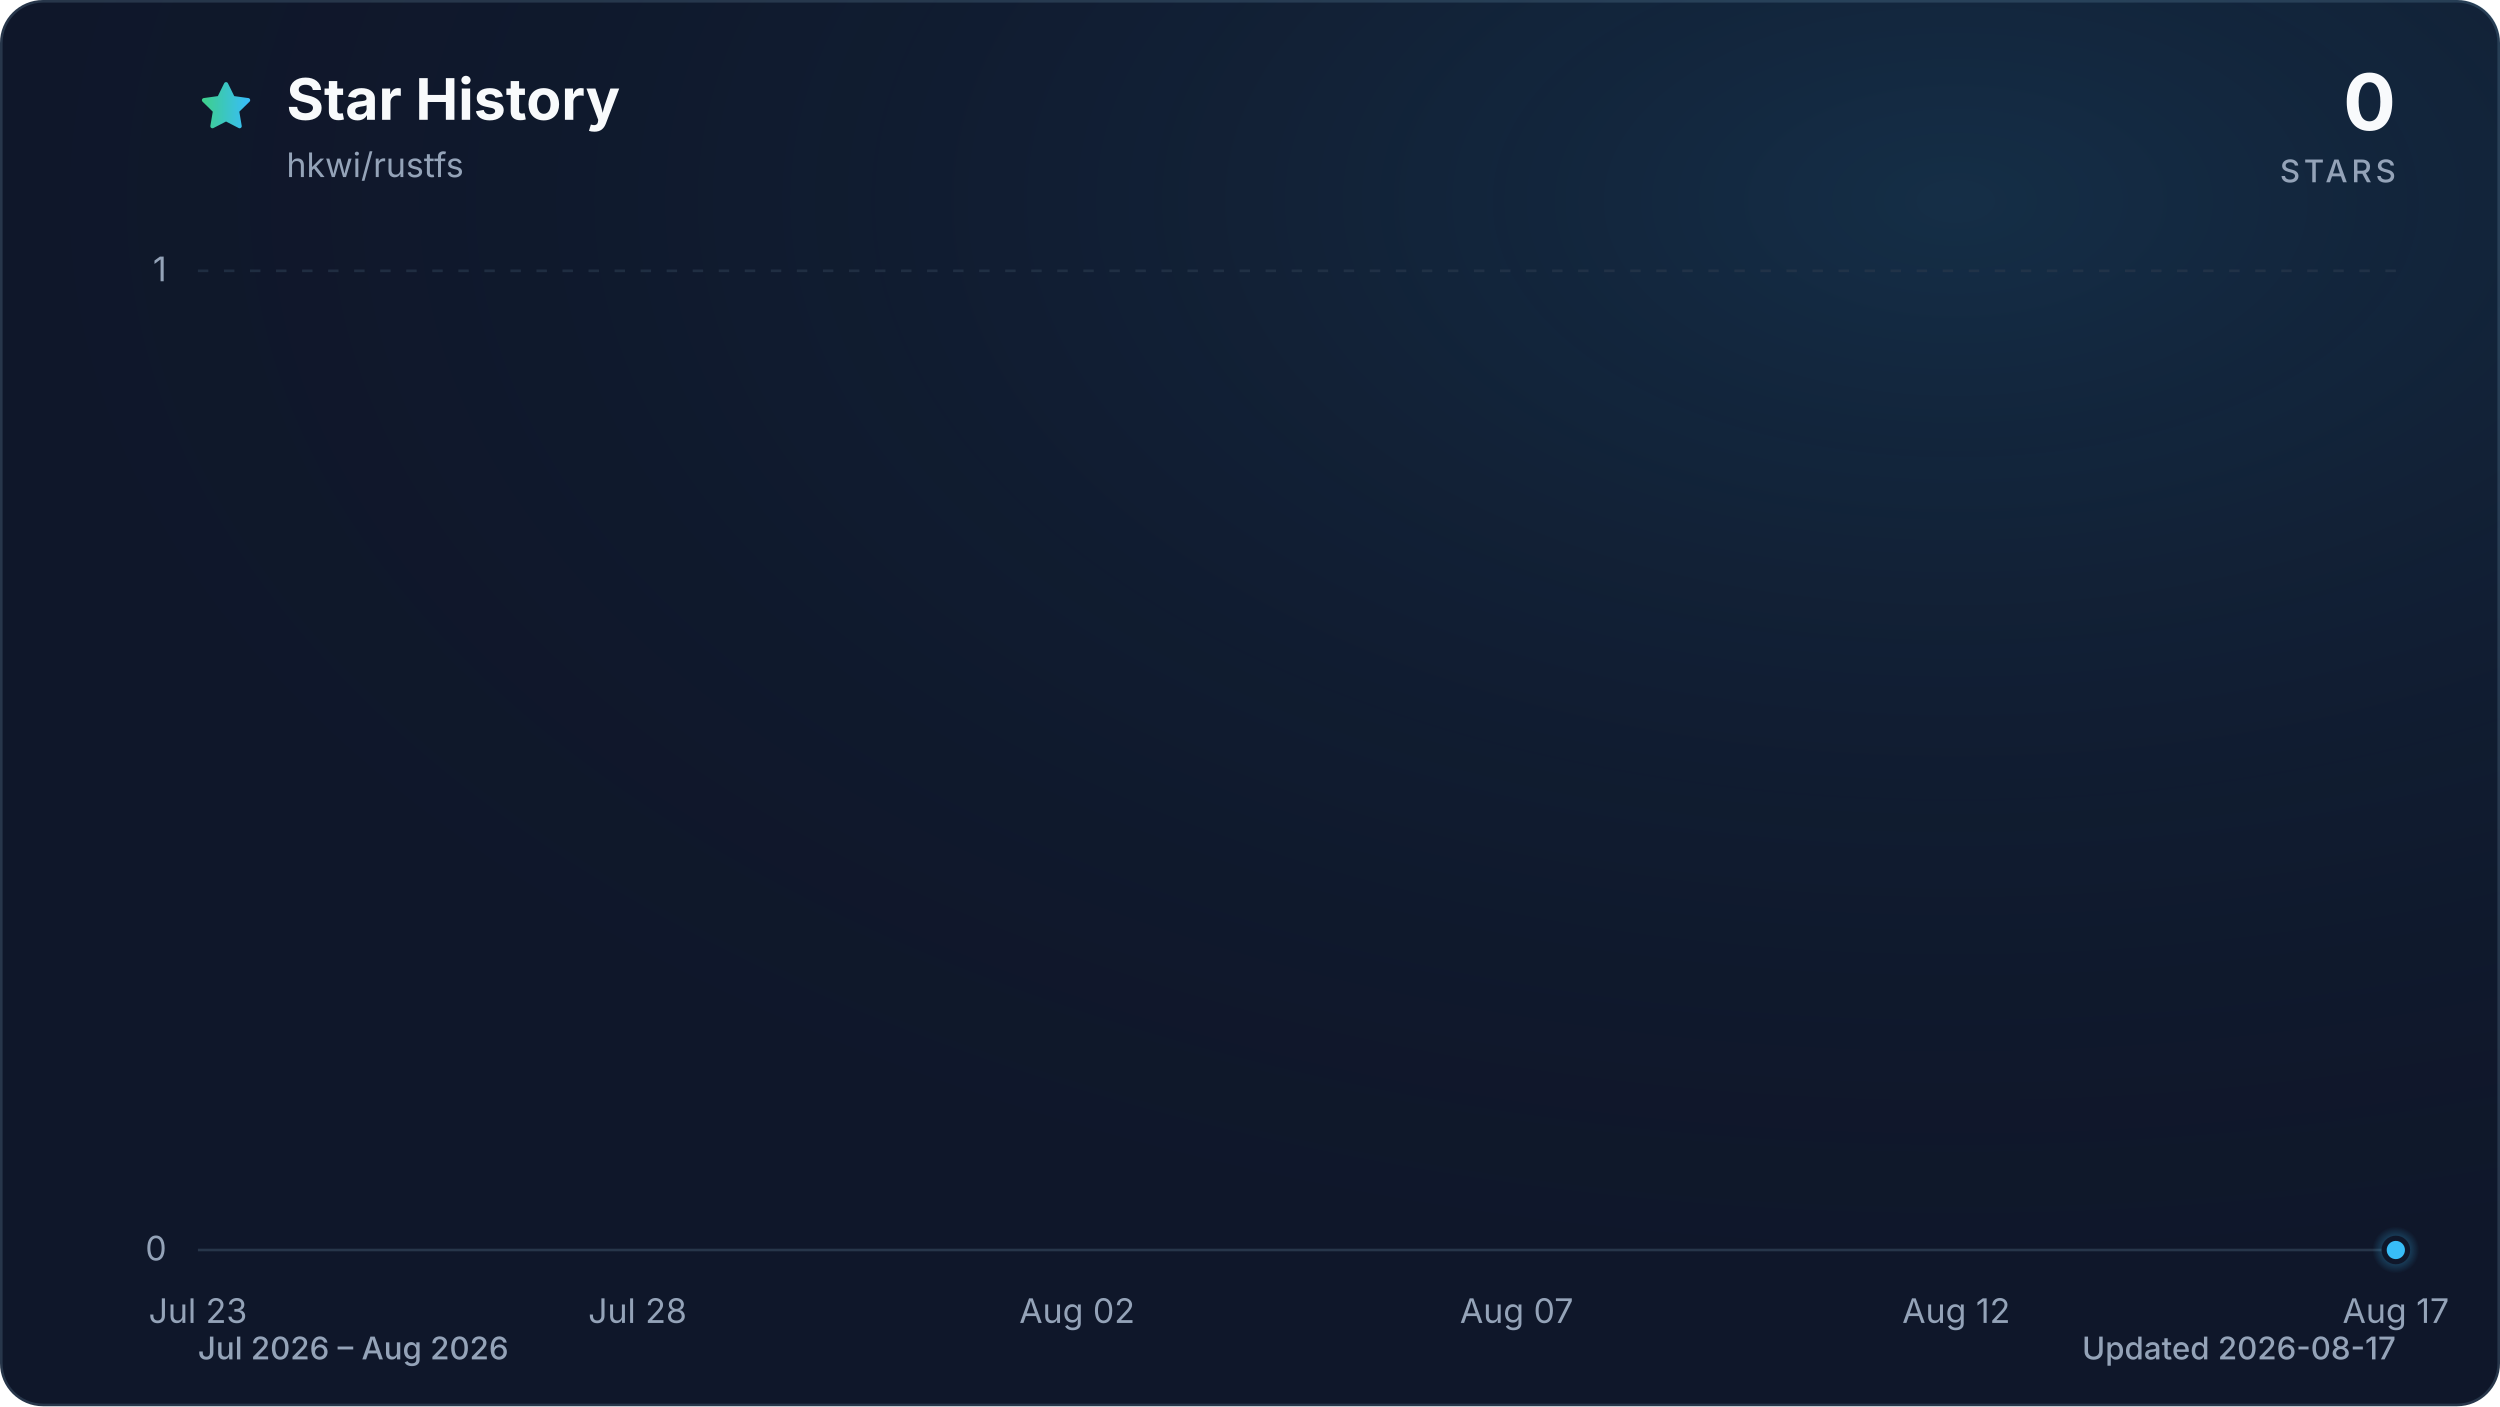
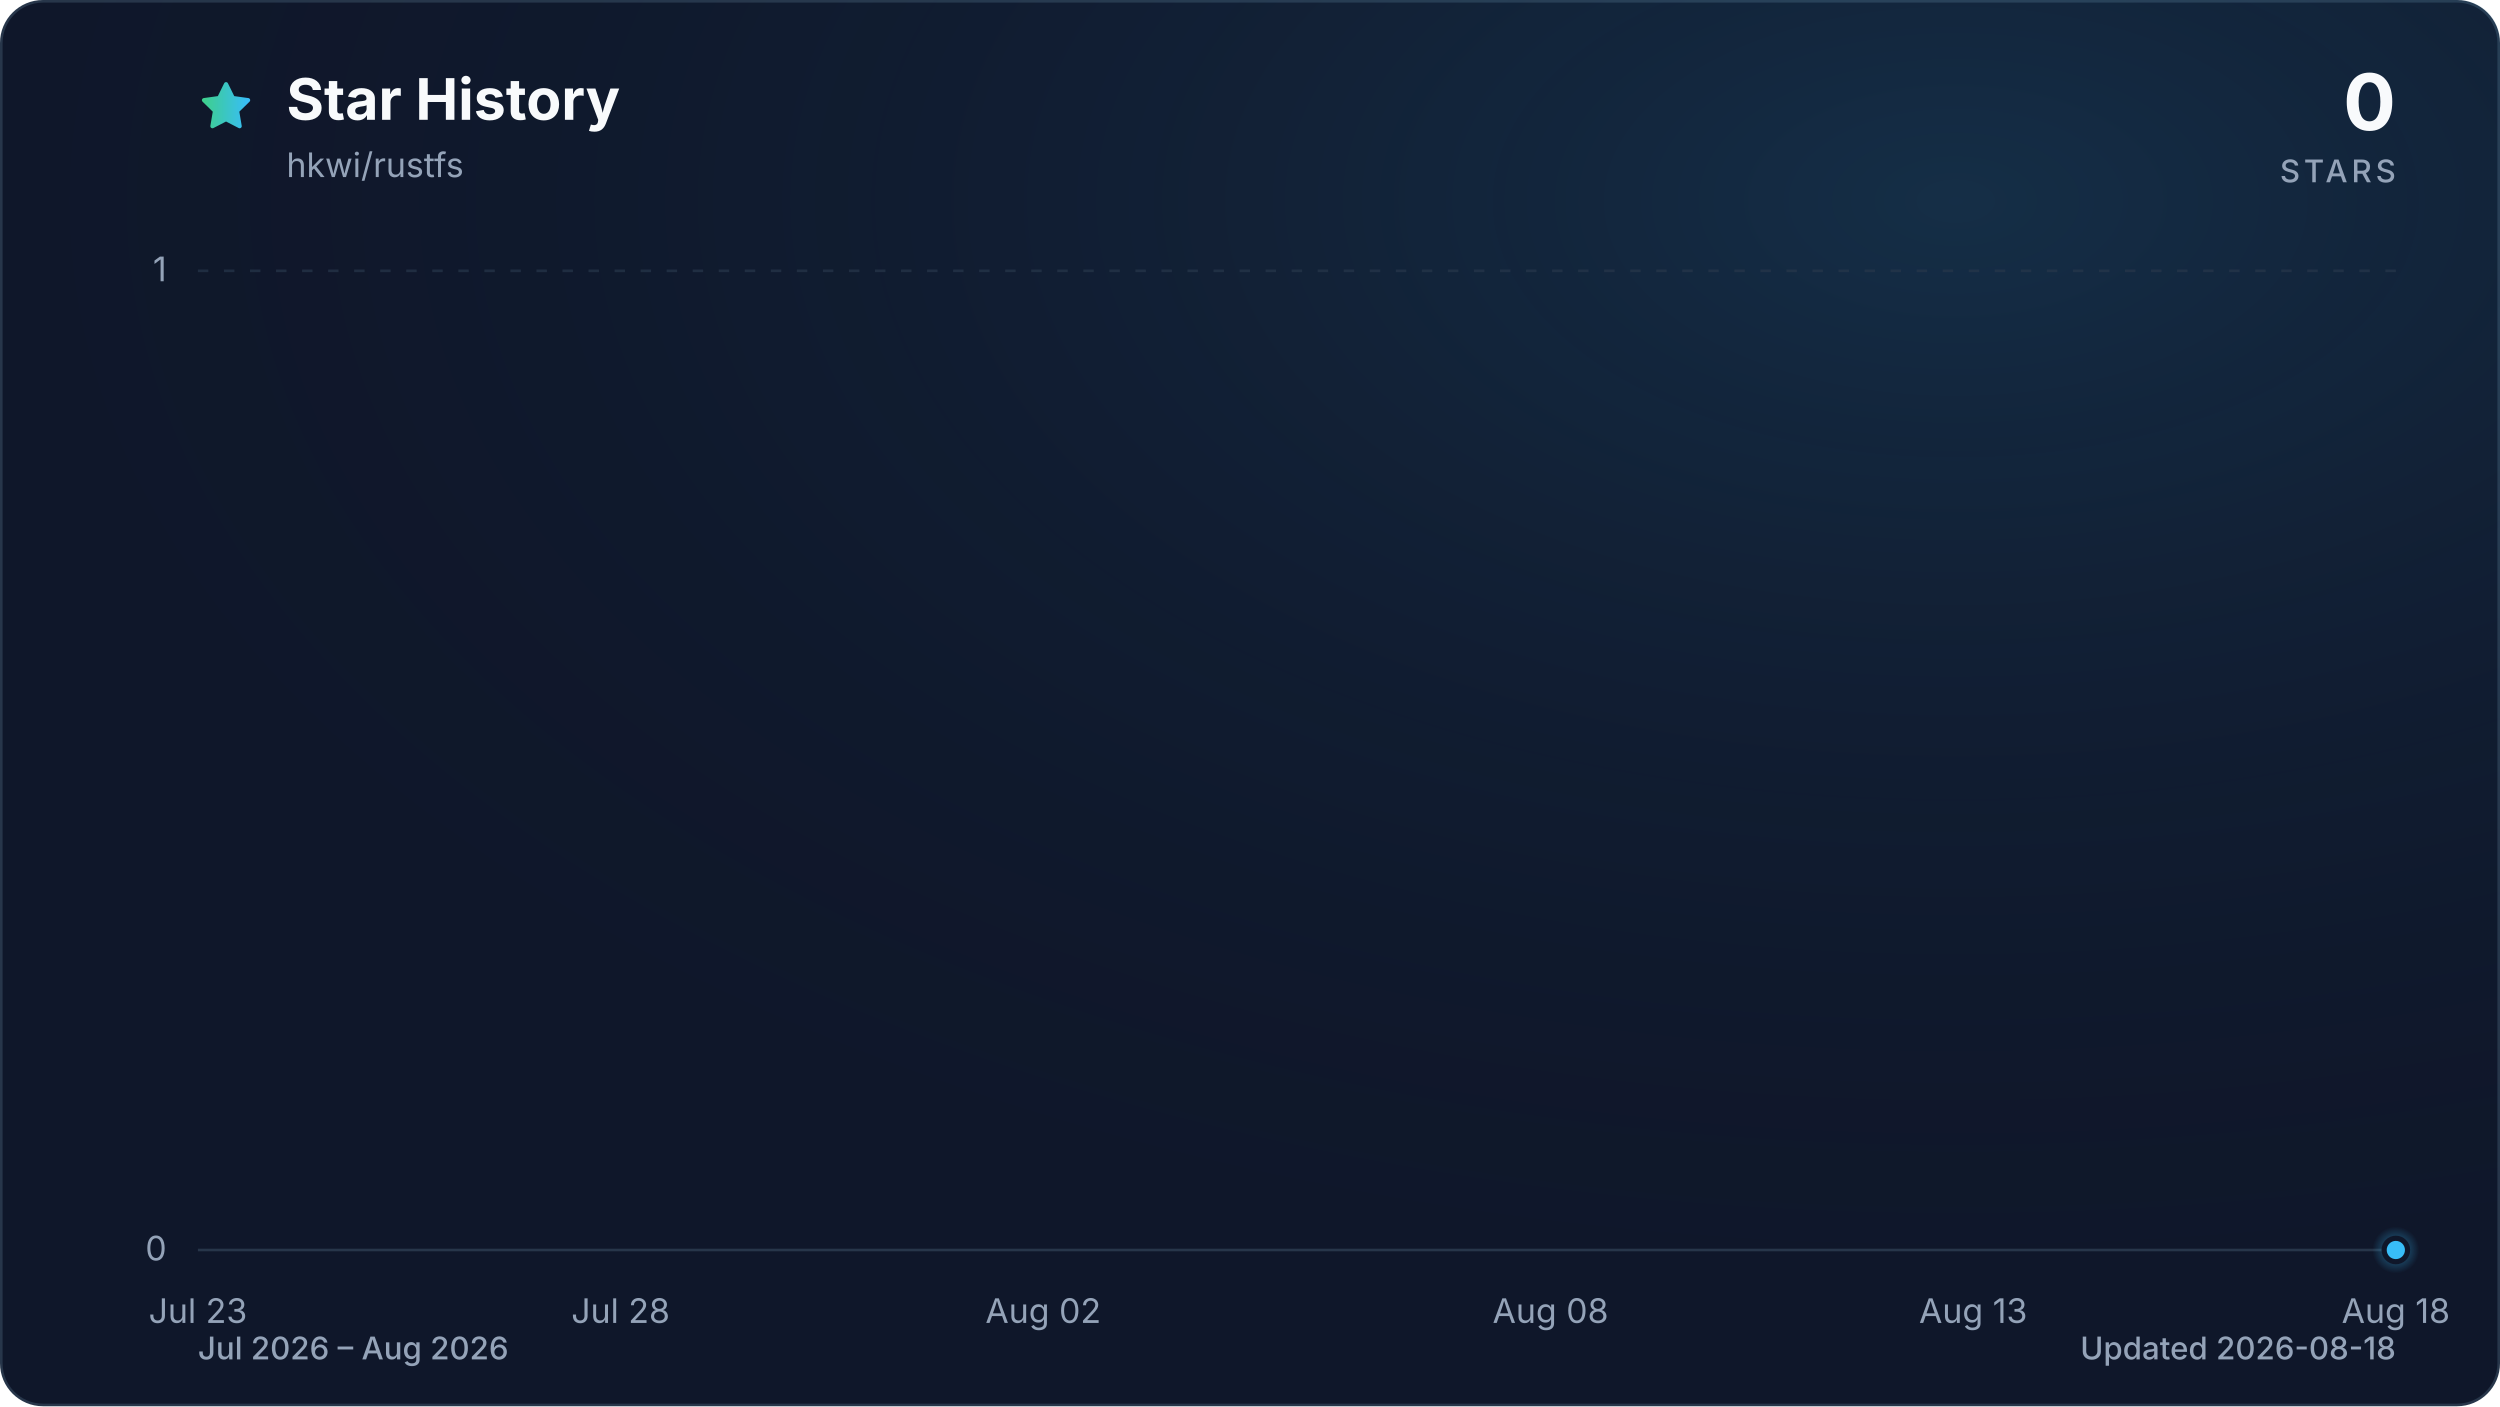
<svg xmlns="http://www.w3.org/2000/svg" viewBox="0 0 960 540" role="img" aria-labelledby="title description" data-style="gradient" data-variant="glow" data-animated="true">
  <defs>
    <linearGradient id="trend" x1="0" y1="0" x2="1" y2="0">
      <stop offset="0%" stop-color="#3ecf8e" />
      <stop offset="100%" stop-color="#38bdf8" />
    </linearGradient>
    <linearGradient id="area" x1="0" y1="0" x2="0" y2="1">
      <stop offset="0%" stop-color="#3ecf8e" stop-opacity="0.30" />
      <stop offset="55%" stop-color="#38bdf8" stop-opacity="0.10" />
      <stop offset="100%" stop-color="#38bdf8" stop-opacity="0.01" />
    </linearGradient>
    <radialGradient id="marker-halo" cx="50%" cy="50%" r="50%">
      <stop offset="0%" stop-color="#38bdf8" stop-opacity="0.55" />
      <stop offset="100%" stop-color="#38bdf8" stop-opacity="0" />
    </radialGradient>
    <radialGradient id="surface-glow" cx="78%" cy="14%" r="80%">
      <stop offset="0%" stop-color="#38bdf8" stop-opacity="0.14" />
      <stop offset="100%" stop-color="#0f172a" stop-opacity="0" />
    </radialGradient>
    <filter id="trend-glow" x="-20%" y="-20%" width="140%" height="140%">
      <feGaussianBlur stdDeviation="7" />
    </filter>
  </defs>
  <style>
.trend-enter{transform-box:fill-box;transform-origin:center;animation:trend-enter 520ms cubic-bezier(0.16,1,0.3,1)}
.marker-enter{transform-box:fill-box;transform-origin:center;animation:marker-enter 320ms cubic-bezier(0.16,1,0.3,1) 200ms both}
.marker-pulse{transform-box:fill-box;transform-origin:center;animation:marker-pulse 2.6s ease-out infinite}
@keyframes trend-enter{from{opacity:.35;transform:translateY(10px)}to{opacity:1;transform:translateY(0)}}
@keyframes marker-enter{from{opacity:0;transform:scale(.4)}to{opacity:1;transform:scale(1)}}
@keyframes marker-pulse{0%{opacity:.5;transform:scale(.7)}70%,100%{opacity:0;transform:scale(2.1)}}
@media (prefers-reduced-motion:reduce){.trend-enter,.marker-enter,.marker-pulse{animation:none!important}}
@media (prefers-reduced-motion:reduce){.marker-pulse{opacity:0}}
</style>
  <rect x="0.5" y="0.5" width="959" height="539" fill="#0f172a" stroke="#27364a" stroke-width="1" rx="16" />
  <rect width="960" height="540" fill="url(#surface-glow)" rx="16" />
  <path d="M12 2.6l2.9 5.9 6.5.9-4.7 4.6 1.1 6.5-5.8-3-5.8 3 1.1-6.5-4.7-4.6 6.5-.9L12 2.6Z" transform="translate(76 30) scale(.9)" fill="url(#trend)" stroke="url(#trend)" stroke-width="1.8" stroke-linejoin="round" aria-hidden="true" />
  <text x="110" y="46" fill="#f8fafc" font-family="ui-sans-serif, system-ui, -apple-system, BlinkMacSystemFont, 'Segoe UI', sans-serif" font-size="22" font-weight="700">Star History</text>
  <text x="110" y="68" fill="#94a3b8" font-family="ui-sans-serif, system-ui, -apple-system, BlinkMacSystemFont, 'Segoe UI', sans-serif" font-size="13">hkwi/rustfs</text>
  <text x="920" y="50" fill="#f8fafc" font-family="ui-sans-serif, system-ui, -apple-system, BlinkMacSystemFont, 'Segoe UI', sans-serif" font-size="30" font-weight="700" text-anchor="end">0</text>
  <text x="920" y="70" fill="#94a3b8" font-family="ui-sans-serif, system-ui, -apple-system, BlinkMacSystemFont, 'Segoe UI', sans-serif" font-size="12" font-weight="500" letter-spacing="1.5" text-anchor="end">STARS</text>
  <line x1="76" y1="480.0" x2="920" y2="480.0" stroke="#27364a" stroke-width="1" stroke-dasharray="0" opacity="1" />
  <text x="64" y="484.0" fill="#94a3b8" font-family="ui-sans-serif, system-ui, -apple-system, BlinkMacSystemFont, 'Segoe UI', sans-serif" font-size="13" text-anchor="end">0</text>
  <line x1="76" y1="104.0" x2="920" y2="104.0" stroke="#27364a" stroke-width="1" stroke-dasharray="4 6" opacity="0.7" />
  <text x="64" y="108.0" fill="#94a3b8" font-family="ui-sans-serif, system-ui, -apple-system, BlinkMacSystemFont, 'Segoe UI', sans-serif" font-size="13" text-anchor="end">1</text>
  <text x="76.0" y="508" fill="#94a3b8" font-family="ui-sans-serif, system-ui, -apple-system, BlinkMacSystemFont, 'Segoe UI', sans-serif" font-size="13" text-anchor="middle">Jul 23</text>
-   <text x="244.8" y="508" fill="#94a3b8" font-family="ui-sans-serif, system-ui, -apple-system, BlinkMacSystemFont, 'Segoe UI', sans-serif" font-size="13" text-anchor="middle">Jul 28</text>
-   <text x="413.6" y="508" fill="#94a3b8" font-family="ui-sans-serif, system-ui, -apple-system, BlinkMacSystemFont, 'Segoe UI', sans-serif" font-size="13" text-anchor="middle">Aug 02</text>
-   <text x="582.4" y="508" fill="#94a3b8" font-family="ui-sans-serif, system-ui, -apple-system, BlinkMacSystemFont, 'Segoe UI', sans-serif" font-size="13" text-anchor="middle">Aug 07</text>
-   <text x="751.2" y="508" fill="#94a3b8" font-family="ui-sans-serif, system-ui, -apple-system, BlinkMacSystemFont, 'Segoe UI', sans-serif" font-size="13" text-anchor="middle">Aug 12</text>
-   <text x="920.0" y="508" fill="#94a3b8" font-family="ui-sans-serif, system-ui, -apple-system, BlinkMacSystemFont, 'Segoe UI', sans-serif" font-size="13" text-anchor="middle">Aug 17</text>
+   <text x="238.3" y="508" fill="#94a3b8" font-family="ui-sans-serif, system-ui, -apple-system, BlinkMacSystemFont, 'Segoe UI', sans-serif" font-size="13" text-anchor="middle">Jul 28</text>
+   <text x="400.6" y="508" fill="#94a3b8" font-family="ui-sans-serif, system-ui, -apple-system, BlinkMacSystemFont, 'Segoe UI', sans-serif" font-size="13" text-anchor="middle">Aug 02</text>
+   <text x="595.4" y="508" fill="#94a3b8" font-family="ui-sans-serif, system-ui, -apple-system, BlinkMacSystemFont, 'Segoe UI', sans-serif" font-size="13" text-anchor="middle">Aug 08</text>
+   <text x="757.7" y="508" fill="#94a3b8" font-family="ui-sans-serif, system-ui, -apple-system, BlinkMacSystemFont, 'Segoe UI', sans-serif" font-size="13" text-anchor="middle">Aug 13</text>
+   <text x="920.0" y="508" fill="#94a3b8" font-family="ui-sans-serif, system-ui, -apple-system, BlinkMacSystemFont, 'Segoe UI', sans-serif" font-size="13" text-anchor="middle">Aug 18</text>
  <g class="trend-enter">
-     <path d="M 76.0 480.0 C 87.3 480.0, 98.5 480.0, 109.8 480.0 C 121.0 480.0, 132.3 480.0, 143.5 480.0 C 154.8 480.0, 166.0 480.0, 177.3 480.0 C 188.5 480.0, 199.8 480.0, 211.0 480.0 C 222.3 480.0, 233.5 480.0, 244.8 480.0 C 256.1 480.0, 267.3 480.0, 278.6 480.0 C 289.8 480.0, 301.1 480.0, 312.3 480.0 C 323.6 480.0, 334.8 480.0, 346.1 480.0 C 357.3 480.0, 368.6 480.0, 379.8 480.0 C 391.1 480.0, 402.3 480.0, 413.6 480.0 C 424.9 480.0, 436.1 480.0, 447.4 480.0 C 458.6 480.0, 469.9 480.0, 481.1 480.0 C 492.4 480.0, 503.6 480.0, 514.9 480.0 C 526.1 480.0, 537.4 480.0, 548.6 480.0 C 559.9 480.0, 571.1 480.0, 582.4 480.0 C 593.7 480.0, 604.9 480.0, 616.2 480.0 C 627.4 480.0, 638.7 480.0, 649.9 480.0 C 661.2 480.0, 672.4 480.0, 683.7 480.0 C 694.9 480.0, 706.2 480.0, 717.4 480.0 C 728.7 480.0, 739.9 480.0, 751.2 480.0 C 762.5 480.0, 773.7 480.0, 785.0 480.0 C 796.2 480.0, 807.5 480.0, 818.7 480.0 C 830.0 480.0, 841.2 480.0, 852.5 480.0 C 863.7 480.0, 875.0 480.0, 886.2 480.0 C 897.5 480.0, 908.7 480.0, 920.0 480.0 L 920.0 480.0 L 76.0 480.0 Z" fill="url(#area)" />
-     <path d="M 76.0 480.0 C 87.3 480.0, 98.5 480.0, 109.8 480.0 C 121.0 480.0, 132.3 480.0, 143.5 480.0 C 154.8 480.0, 166.0 480.0, 177.3 480.0 C 188.5 480.0, 199.8 480.0, 211.0 480.0 C 222.3 480.0, 233.5 480.0, 244.8 480.0 C 256.1 480.0, 267.3 480.0, 278.6 480.0 C 289.8 480.0, 301.1 480.0, 312.3 480.0 C 323.6 480.0, 334.8 480.0, 346.1 480.0 C 357.3 480.0, 368.6 480.0, 379.8 480.0 C 391.1 480.0, 402.3 480.0, 413.6 480.0 C 424.9 480.0, 436.1 480.0, 447.4 480.0 C 458.6 480.0, 469.9 480.0, 481.1 480.0 C 492.4 480.0, 503.6 480.0, 514.9 480.0 C 526.1 480.0, 537.4 480.0, 548.6 480.0 C 559.9 480.0, 571.1 480.0, 582.4 480.0 C 593.7 480.0, 604.9 480.0, 616.2 480.0 C 627.4 480.0, 638.7 480.0, 649.9 480.0 C 661.2 480.0, 672.4 480.0, 683.7 480.0 C 694.9 480.0, 706.2 480.0, 717.4 480.0 C 728.7 480.0, 739.9 480.0, 751.2 480.0 C 762.5 480.0, 773.7 480.0, 785.0 480.0 C 796.2 480.0, 807.5 480.0, 818.7 480.0 C 830.0 480.0, 841.2 480.0, 852.5 480.0 C 863.7 480.0, 875.0 480.0, 886.2 480.0 C 897.5 480.0, 908.7 480.0, 920.0 480.0" fill="none" stroke="url(#trend)" stroke-width="12" stroke-linecap="round" stroke-linejoin="round" opacity="0.16" filter="url(#trend-glow)" />
-     <path d="M 76.0 480.0 C 87.3 480.0, 98.5 480.0, 109.8 480.0 C 121.0 480.0, 132.3 480.0, 143.5 480.0 C 154.8 480.0, 166.0 480.0, 177.3 480.0 C 188.5 480.0, 199.8 480.0, 211.0 480.0 C 222.3 480.0, 233.5 480.0, 244.8 480.0 C 256.1 480.0, 267.3 480.0, 278.6 480.0 C 289.8 480.0, 301.1 480.0, 312.3 480.0 C 323.6 480.0, 334.8 480.0, 346.1 480.0 C 357.3 480.0, 368.6 480.0, 379.8 480.0 C 391.1 480.0, 402.3 480.0, 413.6 480.0 C 424.9 480.0, 436.1 480.0, 447.4 480.0 C 458.6 480.0, 469.9 480.0, 481.1 480.0 C 492.4 480.0, 503.6 480.0, 514.9 480.0 C 526.1 480.0, 537.4 480.0, 548.6 480.0 C 559.9 480.0, 571.1 480.0, 582.4 480.0 C 593.7 480.0, 604.9 480.0, 616.2 480.0 C 627.4 480.0, 638.7 480.0, 649.9 480.0 C 661.2 480.0, 672.4 480.0, 683.7 480.0 C 694.9 480.0, 706.2 480.0, 717.4 480.0 C 728.7 480.0, 739.9 480.0, 751.2 480.0 C 762.5 480.0, 773.7 480.0, 785.0 480.0 C 796.2 480.0, 807.5 480.0, 818.7 480.0 C 830.0 480.0, 841.2 480.0, 852.5 480.0 C 863.7 480.0, 875.0 480.0, 886.2 480.0 C 897.5 480.0, 908.7 480.0, 920.0 480.0" fill="none" stroke="url(#trend)" stroke-width="3" stroke-linecap="round" stroke-linejoin="round" />
+     <path d="M 76.0 480.0 C 86.8 480.0, 97.6 480.0, 108.5 480.0 C 119.3 480.0, 130.1 480.0, 140.9 480.0 C 151.7 480.0, 162.6 480.0, 173.4 480.0 C 184.2 480.0, 195.0 480.0, 205.8 480.0 C 216.7 480.0, 227.5 480.0, 238.3 480.0 C 249.1 480.0, 259.9 480.0, 270.8 480.0 C 281.6 480.0, 292.4 480.0, 303.2 480.0 C 314.1 480.0, 324.9 480.0, 335.7 480.0 C 346.5 480.0, 357.3 480.0, 368.2 480.0 C 379.0 480.0, 389.8 480.0, 400.6 480.0 C 411.4 480.0, 422.3 480.0, 433.1 480.0 C 443.9 480.0, 454.7 480.0, 465.5 480.0 C 476.4 480.0, 487.2 480.0, 498.0 480.0 C 508.8 480.0, 519.6 480.0, 530.5 480.0 C 541.3 480.0, 552.1 480.0, 562.9 480.0 C 573.7 480.0, 584.6 480.0, 595.4 480.0 C 606.2 480.0, 617.0 480.0, 627.8 480.0 C 638.7 480.0, 649.5 480.0, 660.3 480.0 C 671.1 480.0, 681.9 480.0, 692.8 480.0 C 703.6 480.0, 714.4 480.0, 725.2 480.0 C 736.1 480.0, 746.9 480.0, 757.7 480.0 C 768.5 480.0, 779.3 480.0, 790.2 480.0 C 801.0 480.0, 811.8 480.0, 822.6 480.0 C 833.4 480.0, 844.3 480.0, 855.1 480.0 C 865.9 480.0, 876.7 480.0, 887.5 480.0 C 898.4 480.0, 909.2 480.0, 920.0 480.0 L 920.0 480.0 L 76.0 480.0 Z" fill="url(#area)" />
+     <path d="M 76.0 480.0 C 86.8 480.0, 97.6 480.0, 108.5 480.0 C 119.3 480.0, 130.1 480.0, 140.9 480.0 C 151.7 480.0, 162.6 480.0, 173.4 480.0 C 184.2 480.0, 195.0 480.0, 205.8 480.0 C 216.7 480.0, 227.5 480.0, 238.3 480.0 C 249.1 480.0, 259.9 480.0, 270.8 480.0 C 281.6 480.0, 292.4 480.0, 303.2 480.0 C 314.1 480.0, 324.9 480.0, 335.7 480.0 C 346.5 480.0, 357.3 480.0, 368.2 480.0 C 379.0 480.0, 389.8 480.0, 400.6 480.0 C 411.4 480.0, 422.3 480.0, 433.1 480.0 C 443.9 480.0, 454.7 480.0, 465.5 480.0 C 476.4 480.0, 487.2 480.0, 498.0 480.0 C 508.8 480.0, 519.6 480.0, 530.5 480.0 C 541.3 480.0, 552.1 480.0, 562.9 480.0 C 573.7 480.0, 584.6 480.0, 595.4 480.0 C 606.2 480.0, 617.0 480.0, 627.8 480.0 C 638.7 480.0, 649.5 480.0, 660.3 480.0 C 671.1 480.0, 681.9 480.0, 692.8 480.0 C 703.6 480.0, 714.4 480.0, 725.2 480.0 C 736.1 480.0, 746.9 480.0, 757.7 480.0 C 768.5 480.0, 779.3 480.0, 790.2 480.0 C 801.0 480.0, 811.8 480.0, 822.6 480.0 C 833.4 480.0, 844.3 480.0, 855.1 480.0 C 865.9 480.0, 876.7 480.0, 887.5 480.0 C 898.4 480.0, 909.2 480.0, 920.0 480.0" fill="none" stroke="url(#trend)" stroke-width="12" stroke-linecap="round" stroke-linejoin="round" opacity="0.16" filter="url(#trend-glow)" />
+     <path d="M 76.0 480.0 C 86.8 480.0, 97.6 480.0, 108.5 480.0 C 119.3 480.0, 130.1 480.0, 140.9 480.0 C 151.7 480.0, 162.6 480.0, 173.4 480.0 C 184.2 480.0, 195.0 480.0, 205.8 480.0 C 216.7 480.0, 227.5 480.0, 238.3 480.0 C 249.1 480.0, 259.9 480.0, 270.8 480.0 C 281.6 480.0, 292.4 480.0, 303.2 480.0 C 314.1 480.0, 324.9 480.0, 335.7 480.0 C 346.5 480.0, 357.3 480.0, 368.2 480.0 C 379.0 480.0, 389.8 480.0, 400.6 480.0 C 411.4 480.0, 422.3 480.0, 433.1 480.0 C 443.9 480.0, 454.7 480.0, 465.5 480.0 C 476.4 480.0, 487.2 480.0, 498.0 480.0 C 508.8 480.0, 519.6 480.0, 530.5 480.0 C 541.3 480.0, 552.1 480.0, 562.9 480.0 C 573.7 480.0, 584.6 480.0, 595.4 480.0 C 606.2 480.0, 617.0 480.0, 627.8 480.0 C 638.7 480.0, 649.5 480.0, 660.3 480.0 C 671.1 480.0, 681.9 480.0, 692.8 480.0 C 703.6 480.0, 714.4 480.0, 725.2 480.0 C 736.1 480.0, 746.9 480.0, 757.7 480.0 C 768.5 480.0, 779.3 480.0, 790.2 480.0 C 801.0 480.0, 811.8 480.0, 822.6 480.0 C 833.4 480.0, 844.3 480.0, 855.1 480.0 C 865.9 480.0, 876.7 480.0, 887.5 480.0 C 898.4 480.0, 909.2 480.0, 920.0 480.0" fill="none" stroke="url(#trend)" stroke-width="3" stroke-linecap="round" stroke-linejoin="round" />
  </g>
  <g class="marker-enter">
    <circle class="marker-pulse" cx="920.0" cy="480.0" r="9" fill="url(#marker-halo)" />
    <circle cx="920.0" cy="480.0" r="4.5" fill="#38bdf8" stroke="#0f172a" stroke-width="2" />
  </g>
  <text x="76" y="522" fill="#94a3b8" font-family="ui-sans-serif, system-ui, -apple-system, BlinkMacSystemFont, 'Segoe UI', sans-serif" font-size="12" font-weight="500">Jul 2026 – Aug 2026</text>
-   <text x="920" y="522" fill="#94a3b8" font-family="ui-sans-serif, system-ui, -apple-system, BlinkMacSystemFont, 'Segoe UI', sans-serif" font-size="12" font-weight="500" text-anchor="end">Updated 2026-08-17</text>
+   <text x="920" y="522" fill="#94a3b8" font-family="ui-sans-serif, system-ui, -apple-system, BlinkMacSystemFont, 'Segoe UI', sans-serif" font-size="12" font-weight="500" text-anchor="end">Updated 2026-08-18</text>
</svg>
